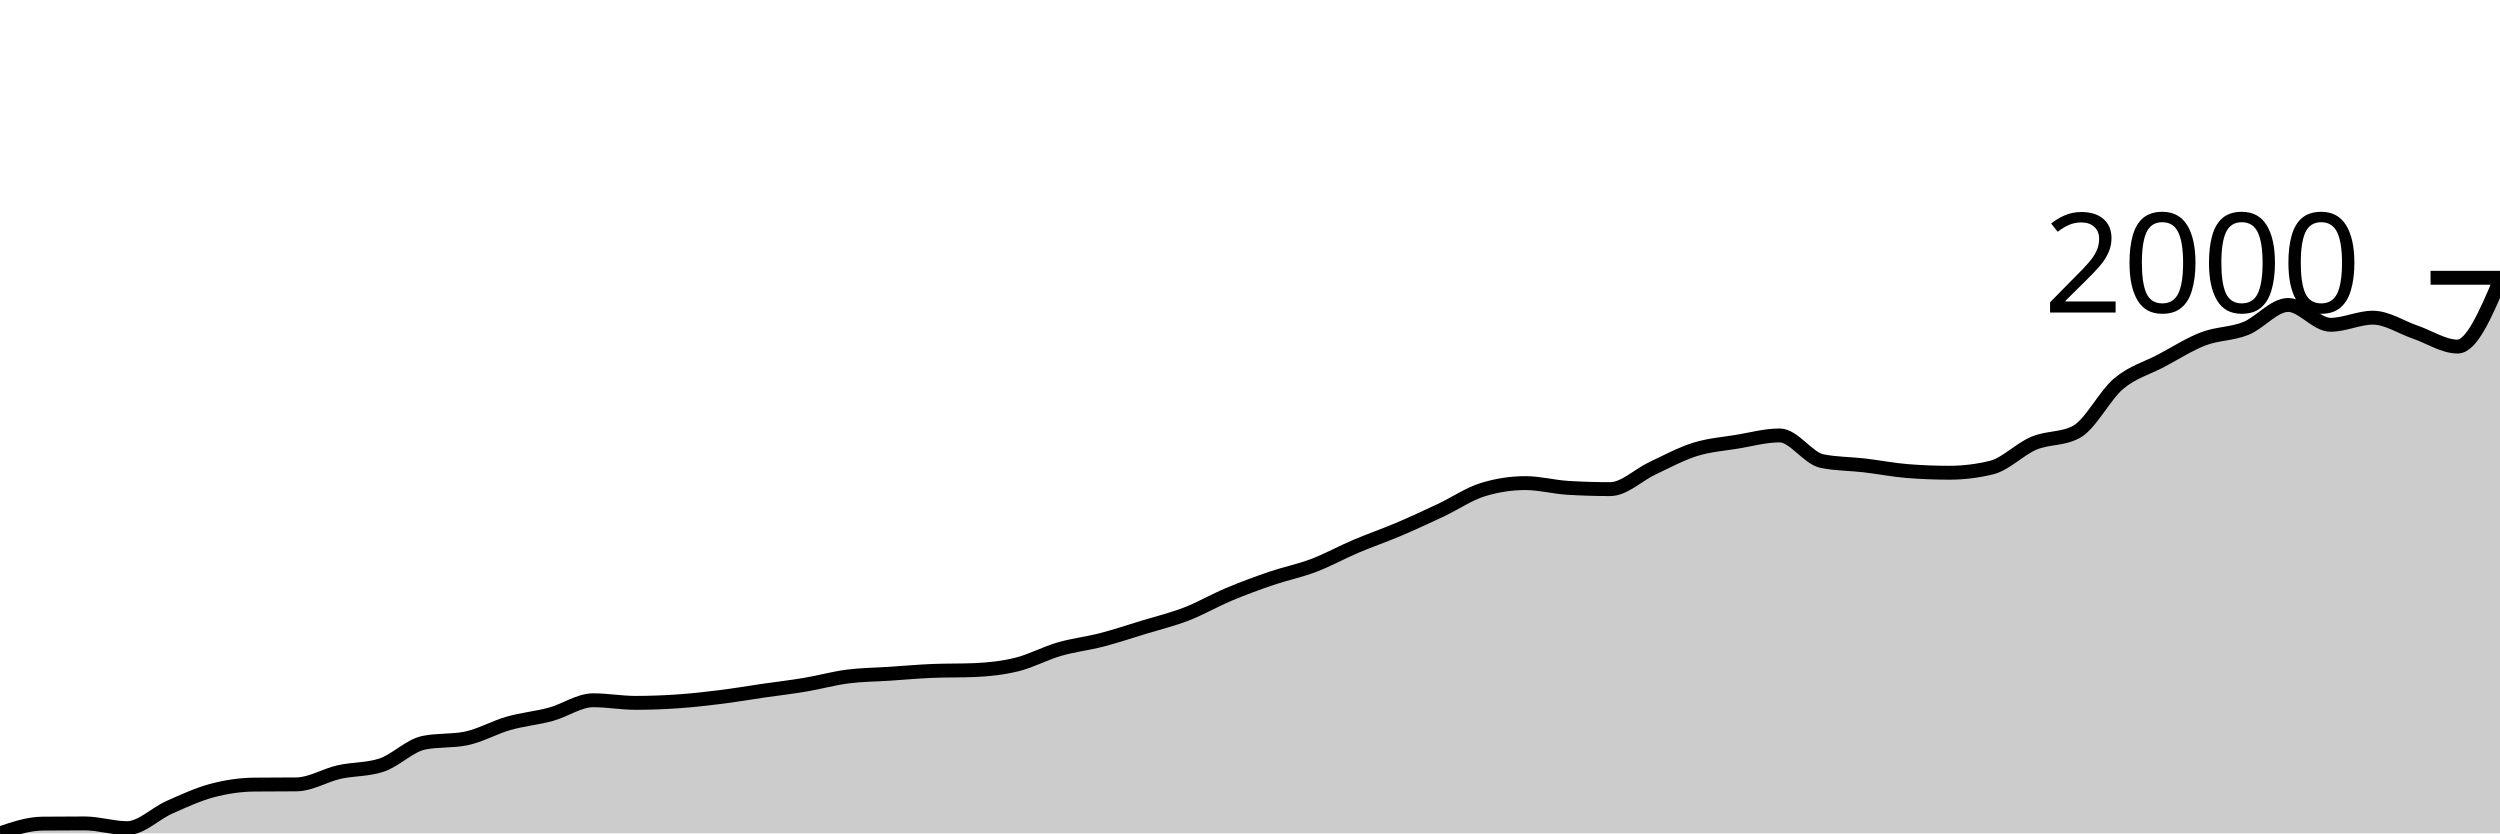
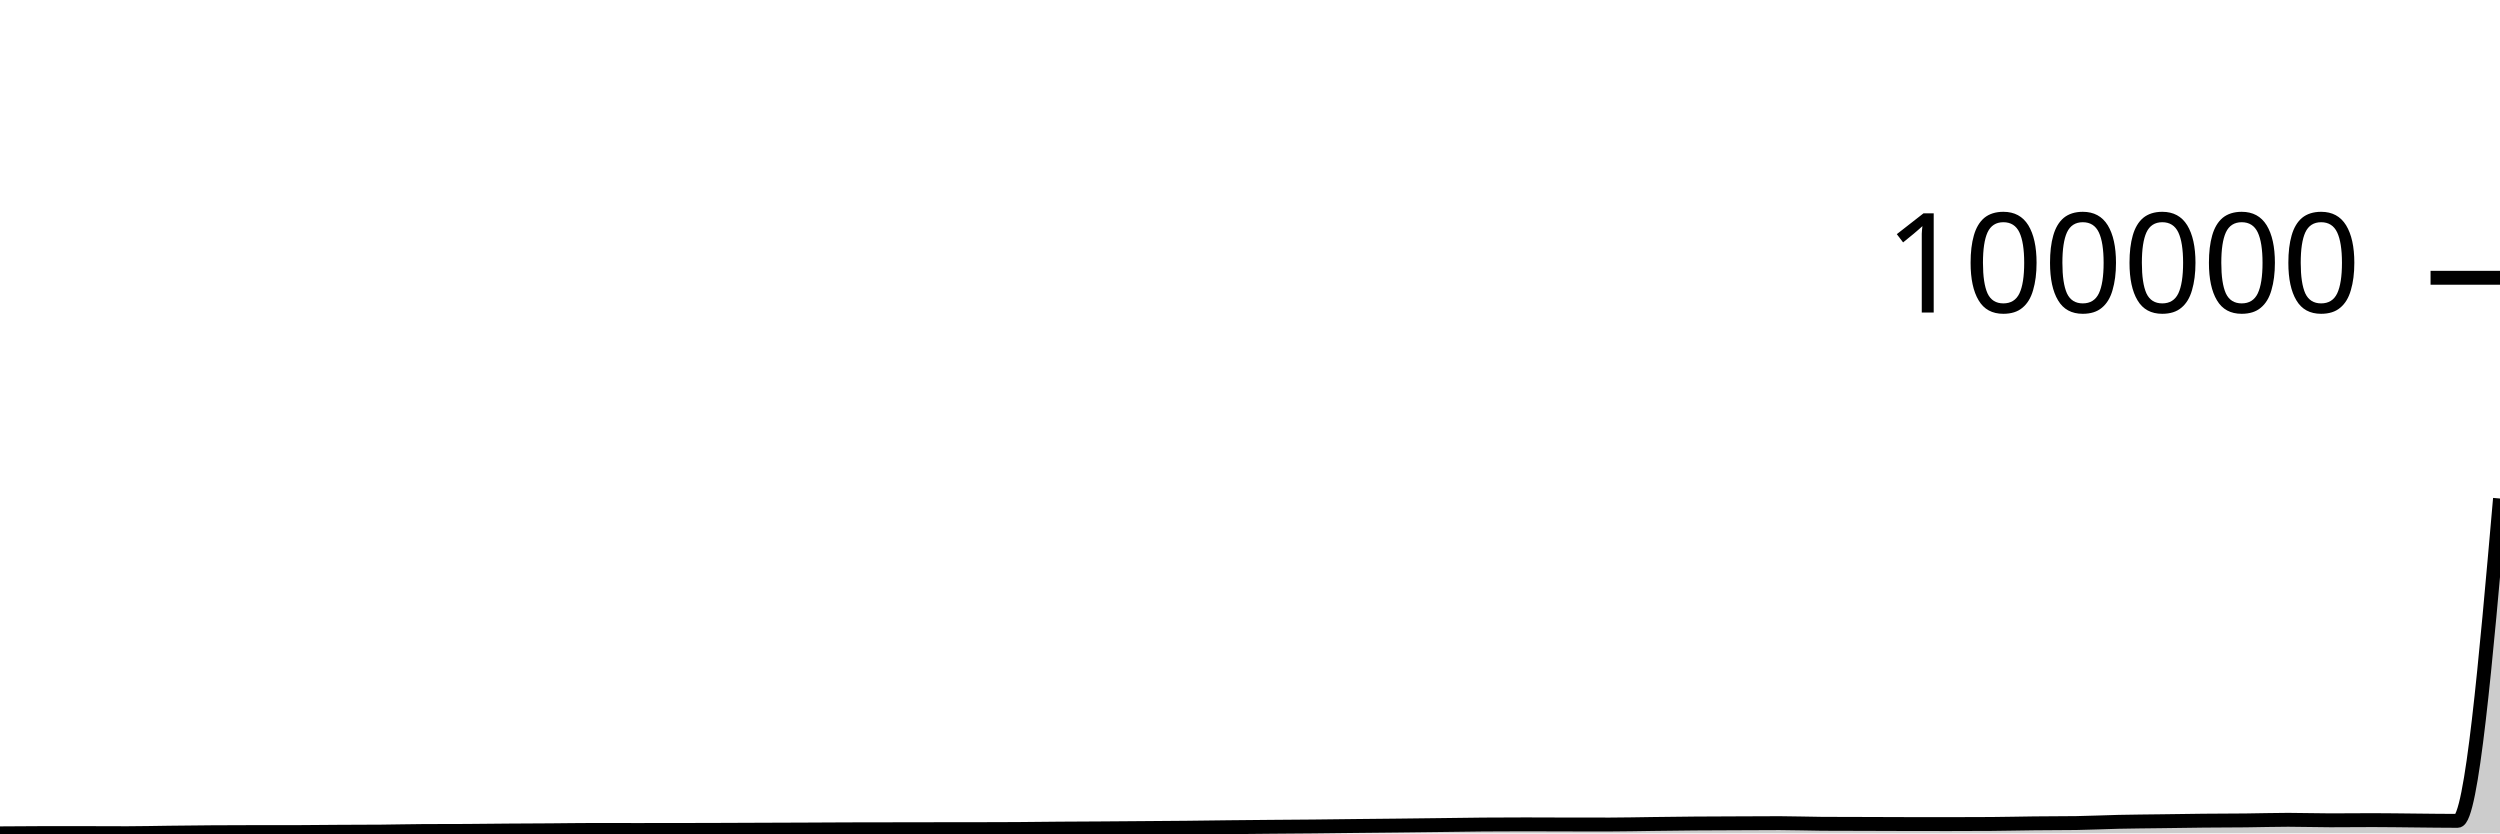
<svg xmlns="http://www.w3.org/2000/svg" viewBox="0 0 180 60">
  <g transform="translate(0,20)">
-     <path class="area" fill="rgba(0, 0, 0, 0.2)" d="M0,40C1.017,39.656,2.034,39.312,3.051,39.301C4.068,39.291,5.085,39.286,6.102,39.286C7.119,39.286,8.136,39.627,9.153,39.627C10.169,39.627,11.186,38.571,12.203,38.121C13.22,37.671,14.237,37.197,15.254,36.925C16.271,36.654,17.288,36.501,18.305,36.491C19.322,36.48,20.339,36.486,21.356,36.475C22.373,36.465,23.39,35.82,24.407,35.59C25.424,35.36,26.441,35.424,27.458,35.093C28.475,34.762,29.492,33.685,30.508,33.478C31.525,33.271,32.542,33.375,33.559,33.168C34.576,32.961,35.593,32.371,36.61,32.081C37.627,31.791,38.644,31.705,39.661,31.429C40.678,31.152,41.695,30.419,42.712,30.419C43.729,30.419,44.746,30.606,45.763,30.606C46.78,30.606,47.797,30.567,48.814,30.497C49.831,30.427,50.847,30.313,51.864,30.186C52.881,30.06,53.898,29.884,54.915,29.736C55.932,29.589,56.949,29.472,57.966,29.301C58.983,29.13,60,28.843,61.017,28.711C62.034,28.579,63.051,28.577,64.068,28.509C65.085,28.442,66.102,28.349,67.119,28.307C68.136,28.266,69.153,28.287,70.169,28.245C71.186,28.204,72.203,28.093,73.22,27.842C74.237,27.591,75.254,27.034,76.271,26.739C77.288,26.444,78.305,26.335,79.322,26.071C80.339,25.807,81.356,25.466,82.373,25.155C83.39,24.845,84.407,24.601,85.424,24.208C86.441,23.815,87.458,23.222,88.475,22.795C89.492,22.368,90.508,21.993,91.525,21.646C92.542,21.299,93.559,21.1,94.576,20.714C95.593,20.329,96.61,19.764,97.627,19.332C98.644,18.9,99.661,18.553,100.678,18.121C101.695,17.689,102.712,17.218,103.729,16.739C104.746,16.26,105.763,15.559,106.78,15.248C107.797,14.938,108.814,14.783,109.831,14.783C110.847,14.783,111.864,15.062,112.881,15.124C113.898,15.186,114.915,15.217,115.932,15.217C116.949,15.217,117.966,14.187,118.983,13.711C120,13.235,121.017,12.679,122.034,12.36C123.051,12.042,124.068,11.969,125.085,11.801C126.102,11.633,127.119,11.351,128.136,11.351C129.153,11.351,130.169,12.992,131.186,13.199C132.203,13.406,133.22,13.39,134.237,13.509C135.254,13.628,136.271,13.83,137.288,13.913C138.305,13.996,139.322,14.037,140.339,14.037C141.356,14.037,142.373,13.913,143.39,13.665C144.407,13.416,145.424,12.337,146.441,11.91C147.458,11.483,148.475,11.641,149.492,11.102C150.508,10.564,151.525,8.478,152.542,7.624C153.559,6.77,154.576,6.517,155.593,5.978C156.61,5.44,157.627,4.783,158.644,4.394C159.661,4.006,160.678,4.055,161.695,3.649C162.712,3.243,163.729,1.957,164.746,1.957C165.763,1.957,166.78,3.385,167.797,3.385C168.814,3.385,169.831,2.873,170.847,2.873C171.864,2.873,172.881,3.566,173.898,3.913C174.915,4.26,175.932,4.953,176.949,4.953C177.966,4.953,178.983,2.57,180,0.186L180,40C178.983,40,177.966,40,176.949,40C175.932,40,174.915,40,173.898,40C172.881,40,171.864,40,170.847,40C169.831,40,168.814,40,167.797,40C166.78,40,165.763,40,164.746,40C163.729,40,162.712,40,161.695,40C160.678,40,159.661,40,158.644,40C157.627,40,156.61,40,155.593,40C154.576,40,153.559,40,152.542,40C151.525,40,150.508,40,149.492,40C148.475,40,147.458,40,146.441,40C145.424,40,144.407,40,143.39,40C142.373,40,141.356,40,140.339,40C139.322,40,138.305,40,137.288,40C136.271,40,135.254,40,134.237,40C133.22,40,132.203,40,131.186,40C130.169,40,129.153,40,128.136,40C127.119,40,126.102,40,125.085,40C124.068,40,123.051,40,122.034,40C121.017,40,120,40,118.983,40C117.966,40,116.949,40,115.932,40C114.915,40,113.898,40,112.881,40C111.864,40,110.847,40,109.831,40C108.814,40,107.797,40,106.78,40C105.763,40,104.746,40,103.729,40C102.712,40,101.695,40,100.678,40C99.661,40,98.644,40,97.627,40C96.61,40,95.593,40,94.576,40C93.559,40,92.542,40,91.525,40C90.508,40,89.492,40,88.475,40C87.458,40,86.441,40,85.424,40C84.407,40,83.39,40,82.373,40C81.356,40,80.339,40,79.322,40C78.305,40,77.288,40,76.271,40C75.254,40,74.237,40,73.22,40C72.203,40,71.186,40,70.169,40C69.153,40,68.136,40,67.119,40C66.102,40,65.085,40,64.068,40C63.051,40,62.034,40,61.017,40C60,40,58.983,40,57.966,40C56.949,40,55.932,40,54.915,40C53.898,40,52.881,40,51.864,40C50.847,40,49.831,40,48.814,40C47.797,40,46.78,40,45.763,40C44.746,40,43.729,40,42.712,40C41.695,40,40.678,40,39.661,40C38.644,40,37.627,40,36.61,40C35.593,40,34.576,40,33.559,40C32.542,40,31.525,40,30.508,40C29.492,40,28.475,40,27.458,40C26.441,40,25.424,40,24.407,40C23.39,40,22.373,40,21.356,40C20.339,40,19.322,40,18.305,40C17.288,40,16.271,40,15.254,40C14.237,40,13.22,40,12.203,40C11.186,40,10.169,40,9.153,40C8.136,40,7.119,40,6.102,40C5.085,40,4.068,40,3.051,40C2.034,40,1.017,40,0,40Z" />
-     <path class="line" stroke="black" fill="none" d="M0,40C1.017,39.656,2.034,39.312,3.051,39.301C4.068,39.291,5.085,39.286,6.102,39.286C7.119,39.286,8.136,39.627,9.153,39.627C10.169,39.627,11.186,38.571,12.203,38.121C13.22,37.671,14.237,37.197,15.254,36.925C16.271,36.654,17.288,36.501,18.305,36.491C19.322,36.48,20.339,36.486,21.356,36.475C22.373,36.465,23.39,35.82,24.407,35.59C25.424,35.36,26.441,35.424,27.458,35.093C28.475,34.762,29.492,33.685,30.508,33.478C31.525,33.271,32.542,33.375,33.559,33.168C34.576,32.961,35.593,32.371,36.61,32.081C37.627,31.791,38.644,31.705,39.661,31.429C40.678,31.152,41.695,30.419,42.712,30.419C43.729,30.419,44.746,30.606,45.763,30.606C46.78,30.606,47.797,30.567,48.814,30.497C49.831,30.427,50.847,30.313,51.864,30.186C52.881,30.06,53.898,29.884,54.915,29.736C55.932,29.589,56.949,29.472,57.966,29.301C58.983,29.13,60,28.843,61.017,28.711C62.034,28.579,63.051,28.577,64.068,28.509C65.085,28.442,66.102,28.349,67.119,28.307C68.136,28.266,69.153,28.287,70.169,28.245C71.186,28.204,72.203,28.093,73.22,27.842C74.237,27.591,75.254,27.034,76.271,26.739C77.288,26.444,78.305,26.335,79.322,26.071C80.339,25.807,81.356,25.466,82.373,25.155C83.39,24.845,84.407,24.601,85.424,24.208C86.441,23.815,87.458,23.222,88.475,22.795C89.492,22.368,90.508,21.993,91.525,21.646C92.542,21.299,93.559,21.1,94.576,20.714C95.593,20.329,96.61,19.764,97.627,19.332C98.644,18.9,99.661,18.553,100.678,18.121C101.695,17.689,102.712,17.218,103.729,16.739C104.746,16.26,105.763,15.559,106.78,15.248C107.797,14.938,108.814,14.783,109.831,14.783C110.847,14.783,111.864,15.062,112.881,15.124C113.898,15.186,114.915,15.217,115.932,15.217C116.949,15.217,117.966,14.187,118.983,13.711C120,13.235,121.017,12.679,122.034,12.36C123.051,12.042,124.068,11.969,125.085,11.801C126.102,11.633,127.119,11.351,128.136,11.351C129.153,11.351,130.169,12.992,131.186,13.199C132.203,13.406,133.22,13.39,134.237,13.509C135.254,13.628,136.271,13.83,137.288,13.913C138.305,13.996,139.322,14.037,140.339,14.037C141.356,14.037,142.373,13.913,143.39,13.665C144.407,13.416,145.424,12.337,146.441,11.91C147.458,11.483,148.475,11.641,149.492,11.102C150.508,10.564,151.525,8.478,152.542,7.624C153.559,6.77,154.576,6.517,155.593,5.978C156.61,5.44,157.627,4.783,158.644,4.394C159.661,4.006,160.678,4.055,161.695,3.649C162.712,3.243,163.729,1.957,164.746,1.957C165.763,1.957,166.78,3.385,167.797,3.385C168.814,3.385,169.831,2.873,170.847,2.873C171.864,2.873,172.881,3.566,173.898,3.913C174.915,4.26,175.932,4.953,176.949,4.953C177.966,4.953,178.983,2.57,180,0.186" />
+     <path class="area" fill="rgba(0, 0, 0, 0.2)" d="M0,40C1.017,39.991,2.034,39.982,3.051,39.982C4.068,39.982,5.085,39.982,6.102,39.982C7.119,39.982,8.136,39.99,9.153,39.99C10.169,39.99,11.186,39.963,12.203,39.952C13.22,39.94,14.237,39.928,15.254,39.921C16.271,39.914,17.288,39.91,18.305,39.91C19.322,39.91,20.339,39.91,21.356,39.91C22.373,39.909,23.39,39.893,24.407,39.887C25.424,39.881,26.441,39.883,27.458,39.874C28.475,39.866,29.492,39.838,30.508,39.833C31.525,39.828,32.542,39.83,33.559,39.825C34.576,39.82,35.593,39.805,36.61,39.797C37.627,39.79,38.644,39.788,39.661,39.78C40.678,39.773,41.695,39.755,42.712,39.755C43.729,39.755,44.746,39.759,45.763,39.759C46.78,39.759,47.797,39.758,48.814,39.757C49.831,39.755,50.847,39.752,51.864,39.749C52.881,39.745,53.898,39.741,54.915,39.737C55.932,39.733,56.949,39.73,57.966,39.726C58.983,39.722,60,39.714,61.017,39.711C62.034,39.707,63.051,39.707,64.068,39.706C65.085,39.704,66.102,39.702,67.119,39.701C68.136,39.699,69.153,39.7,70.169,39.699C71.186,39.698,72.203,39.695,73.22,39.689C74.237,39.682,75.254,39.668,76.271,39.66C77.288,39.653,78.305,39.65,79.322,39.643C80.339,39.636,81.356,39.628,82.373,39.62C83.39,39.612,84.407,39.606,85.424,39.596C86.441,39.585,87.458,39.57,88.475,39.559C89.492,39.548,90.508,39.539,91.525,39.53C92.542,39.521,93.559,39.516,94.576,39.506C95.593,39.496,96.61,39.482,97.627,39.471C98.644,39.46,99.661,39.451,100.678,39.44C101.695,39.429,102.712,39.416,103.729,39.404C104.746,39.392,105.763,39.374,106.78,39.366C107.797,39.358,108.814,39.354,109.831,39.354C110.847,39.354,111.864,39.361,112.881,39.363C113.898,39.364,114.915,39.365,115.932,39.365C116.949,39.365,117.966,39.339,118.983,39.327C120,39.314,121.017,39.3,122.034,39.292C123.051,39.284,124.068,39.282,125.085,39.278C126.102,39.273,127.119,39.266,128.136,39.266C129.153,39.266,130.169,39.308,131.186,39.314C132.203,39.319,133.22,39.318,134.237,39.322C135.254,39.325,136.271,39.33,137.288,39.332C138.305,39.334,139.322,39.335,140.339,39.335C141.356,39.335,142.373,39.332,143.39,39.325C144.407,39.319,145.424,39.291,146.441,39.281C147.458,39.27,148.475,39.274,149.492,39.26C150.508,39.246,151.525,39.193,152.542,39.171C153.559,39.149,154.576,39.142,155.593,39.129C156.61,39.115,157.627,39.098,158.644,39.088C159.661,39.078,160.678,39.079,161.695,39.069C162.712,39.059,163.729,39.026,164.746,39.026C165.763,39.026,166.78,39.062,167.797,39.062C168.814,39.062,169.831,39.049,170.847,39.049C171.864,39.049,172.881,39.067,173.898,39.076C174.915,39.085,175.932,39.102,176.949,39.102C177.966,39.102,178.983,27.498,180,15.893L180,40C178.983,40,177.966,40,176.949,40C175.932,40,174.915,40,173.898,40C172.881,40,171.864,40,170.847,40C169.831,40,168.814,40,167.797,40C166.78,40,165.763,40,164.746,40C163.729,40,162.712,40,161.695,40C160.678,40,159.661,40,158.644,40C157.627,40,156.61,40,155.593,40C154.576,40,153.559,40,152.542,40C151.525,40,150.508,40,149.492,40C148.475,40,147.458,40,146.441,40C145.424,40,144.407,40,143.39,40C142.373,40,141.356,40,140.339,40C139.322,40,138.305,40,137.288,40C136.271,40,135.254,40,134.237,40C133.22,40,132.203,40,131.186,40C130.169,40,129.153,40,128.136,40C127.119,40,126.102,40,125.085,40C124.068,40,123.051,40,122.034,40C121.017,40,120,40,118.983,40C117.966,40,116.949,40,115.932,40C114.915,40,113.898,40,112.881,40C111.864,40,110.847,40,109.831,40C108.814,40,107.797,40,106.78,40C105.763,40,104.746,40,103.729,40C102.712,40,101.695,40,100.678,40C99.661,40,98.644,40,97.627,40C96.61,40,95.593,40,94.576,40C93.559,40,92.542,40,91.525,40C90.508,40,89.492,40,88.475,40C87.458,40,86.441,40,85.424,40C84.407,40,83.39,40,82.373,40C81.356,40,80.339,40,79.322,40C78.305,40,77.288,40,76.271,40C75.254,40,74.237,40,73.22,40C72.203,40,71.186,40,70.169,40C69.153,40,68.136,40,67.119,40C66.102,40,65.085,40,64.068,40C63.051,40,62.034,40,61.017,40C60,40,58.983,40,57.966,40C56.949,40,55.932,40,54.915,40C53.898,40,52.881,40,51.864,40C50.847,40,49.831,40,48.814,40C47.797,40,46.78,40,45.763,40C44.746,40,43.729,40,42.712,40C41.695,40,40.678,40,39.661,40C38.644,40,37.627,40,36.61,40C35.593,40,34.576,40,33.559,40C32.542,40,31.525,40,30.508,40C29.492,40,28.475,40,27.458,40C26.441,40,25.424,40,24.407,40C23.39,40,22.373,40,21.356,40C20.339,40,19.322,40,18.305,40C17.288,40,16.271,40,15.254,40C14.237,40,13.22,40,12.203,40C11.186,40,10.169,40,9.153,40C8.136,40,7.119,40,6.102,40C5.085,40,4.068,40,3.051,40C2.034,40,1.017,40,0,40Z" />
+     <path class="line" stroke="black" fill="none" d="M0,40C1.017,39.991,2.034,39.982,3.051,39.982C4.068,39.982,5.085,39.982,6.102,39.982C7.119,39.982,8.136,39.99,9.153,39.99C10.169,39.99,11.186,39.963,12.203,39.952C13.22,39.94,14.237,39.928,15.254,39.921C16.271,39.914,17.288,39.91,18.305,39.91C19.322,39.91,20.339,39.91,21.356,39.91C22.373,39.909,23.39,39.893,24.407,39.887C25.424,39.881,26.441,39.883,27.458,39.874C28.475,39.866,29.492,39.838,30.508,39.833C31.525,39.828,32.542,39.83,33.559,39.825C34.576,39.82,35.593,39.805,36.61,39.797C37.627,39.79,38.644,39.788,39.661,39.78C40.678,39.773,41.695,39.755,42.712,39.755C43.729,39.755,44.746,39.759,45.763,39.759C46.78,39.759,47.797,39.758,48.814,39.757C49.831,39.755,50.847,39.752,51.864,39.749C52.881,39.745,53.898,39.741,54.915,39.737C55.932,39.733,56.949,39.73,57.966,39.726C58.983,39.722,60,39.714,61.017,39.711C62.034,39.707,63.051,39.707,64.068,39.706C65.085,39.704,66.102,39.702,67.119,39.701C68.136,39.699,69.153,39.7,70.169,39.699C71.186,39.698,72.203,39.695,73.22,39.689C74.237,39.682,75.254,39.668,76.271,39.66C77.288,39.653,78.305,39.65,79.322,39.643C80.339,39.636,81.356,39.628,82.373,39.62C83.39,39.612,84.407,39.606,85.424,39.596C86.441,39.585,87.458,39.57,88.475,39.559C89.492,39.548,90.508,39.539,91.525,39.53C92.542,39.521,93.559,39.516,94.576,39.506C95.593,39.496,96.61,39.482,97.627,39.471C98.644,39.46,99.661,39.451,100.678,39.44C101.695,39.429,102.712,39.416,103.729,39.404C104.746,39.392,105.763,39.374,106.78,39.366C107.797,39.358,108.814,39.354,109.831,39.354C110.847,39.354,111.864,39.361,112.881,39.363C113.898,39.364,114.915,39.365,115.932,39.365C116.949,39.365,117.966,39.339,118.983,39.327C120,39.314,121.017,39.3,122.034,39.292C123.051,39.284,124.068,39.282,125.085,39.278C126.102,39.273,127.119,39.266,128.136,39.266C129.153,39.266,130.169,39.308,131.186,39.314C132.203,39.319,133.22,39.318,134.237,39.322C135.254,39.325,136.271,39.33,137.288,39.332C138.305,39.334,139.322,39.335,140.339,39.335C141.356,39.335,142.373,39.332,143.39,39.325C144.407,39.319,145.424,39.291,146.441,39.281C147.458,39.27,148.475,39.274,149.492,39.26C150.508,39.246,151.525,39.193,152.542,39.171C153.559,39.149,154.576,39.142,155.593,39.129C156.61,39.115,157.627,39.098,158.644,39.088C159.661,39.078,160.678,39.079,161.695,39.069C162.712,39.059,163.729,39.026,164.746,39.026C165.763,39.026,166.78,39.062,167.797,39.062C168.814,39.062,169.831,39.049,170.847,39.049C171.864,39.049,172.881,39.067,173.898,39.076C174.915,39.085,175.932,39.102,176.949,39.102C177.966,39.102,178.983,27.498,180,15.893" />
    <path class="axis-ceiling" stroke-width="1" stroke="black" fill="none" d="M175,0L180,0" />
-     <text class="axis-ceiling-label" font-family="sans-serif" text-anchor="end" font-size="10px" x="170" y="2.5">2000</text>
+     <text class="axis-ceiling-label" font-family="sans-serif" text-anchor="end" font-size="10px" x="170" y="2.5">100000</text>
  </g>
</svg>
